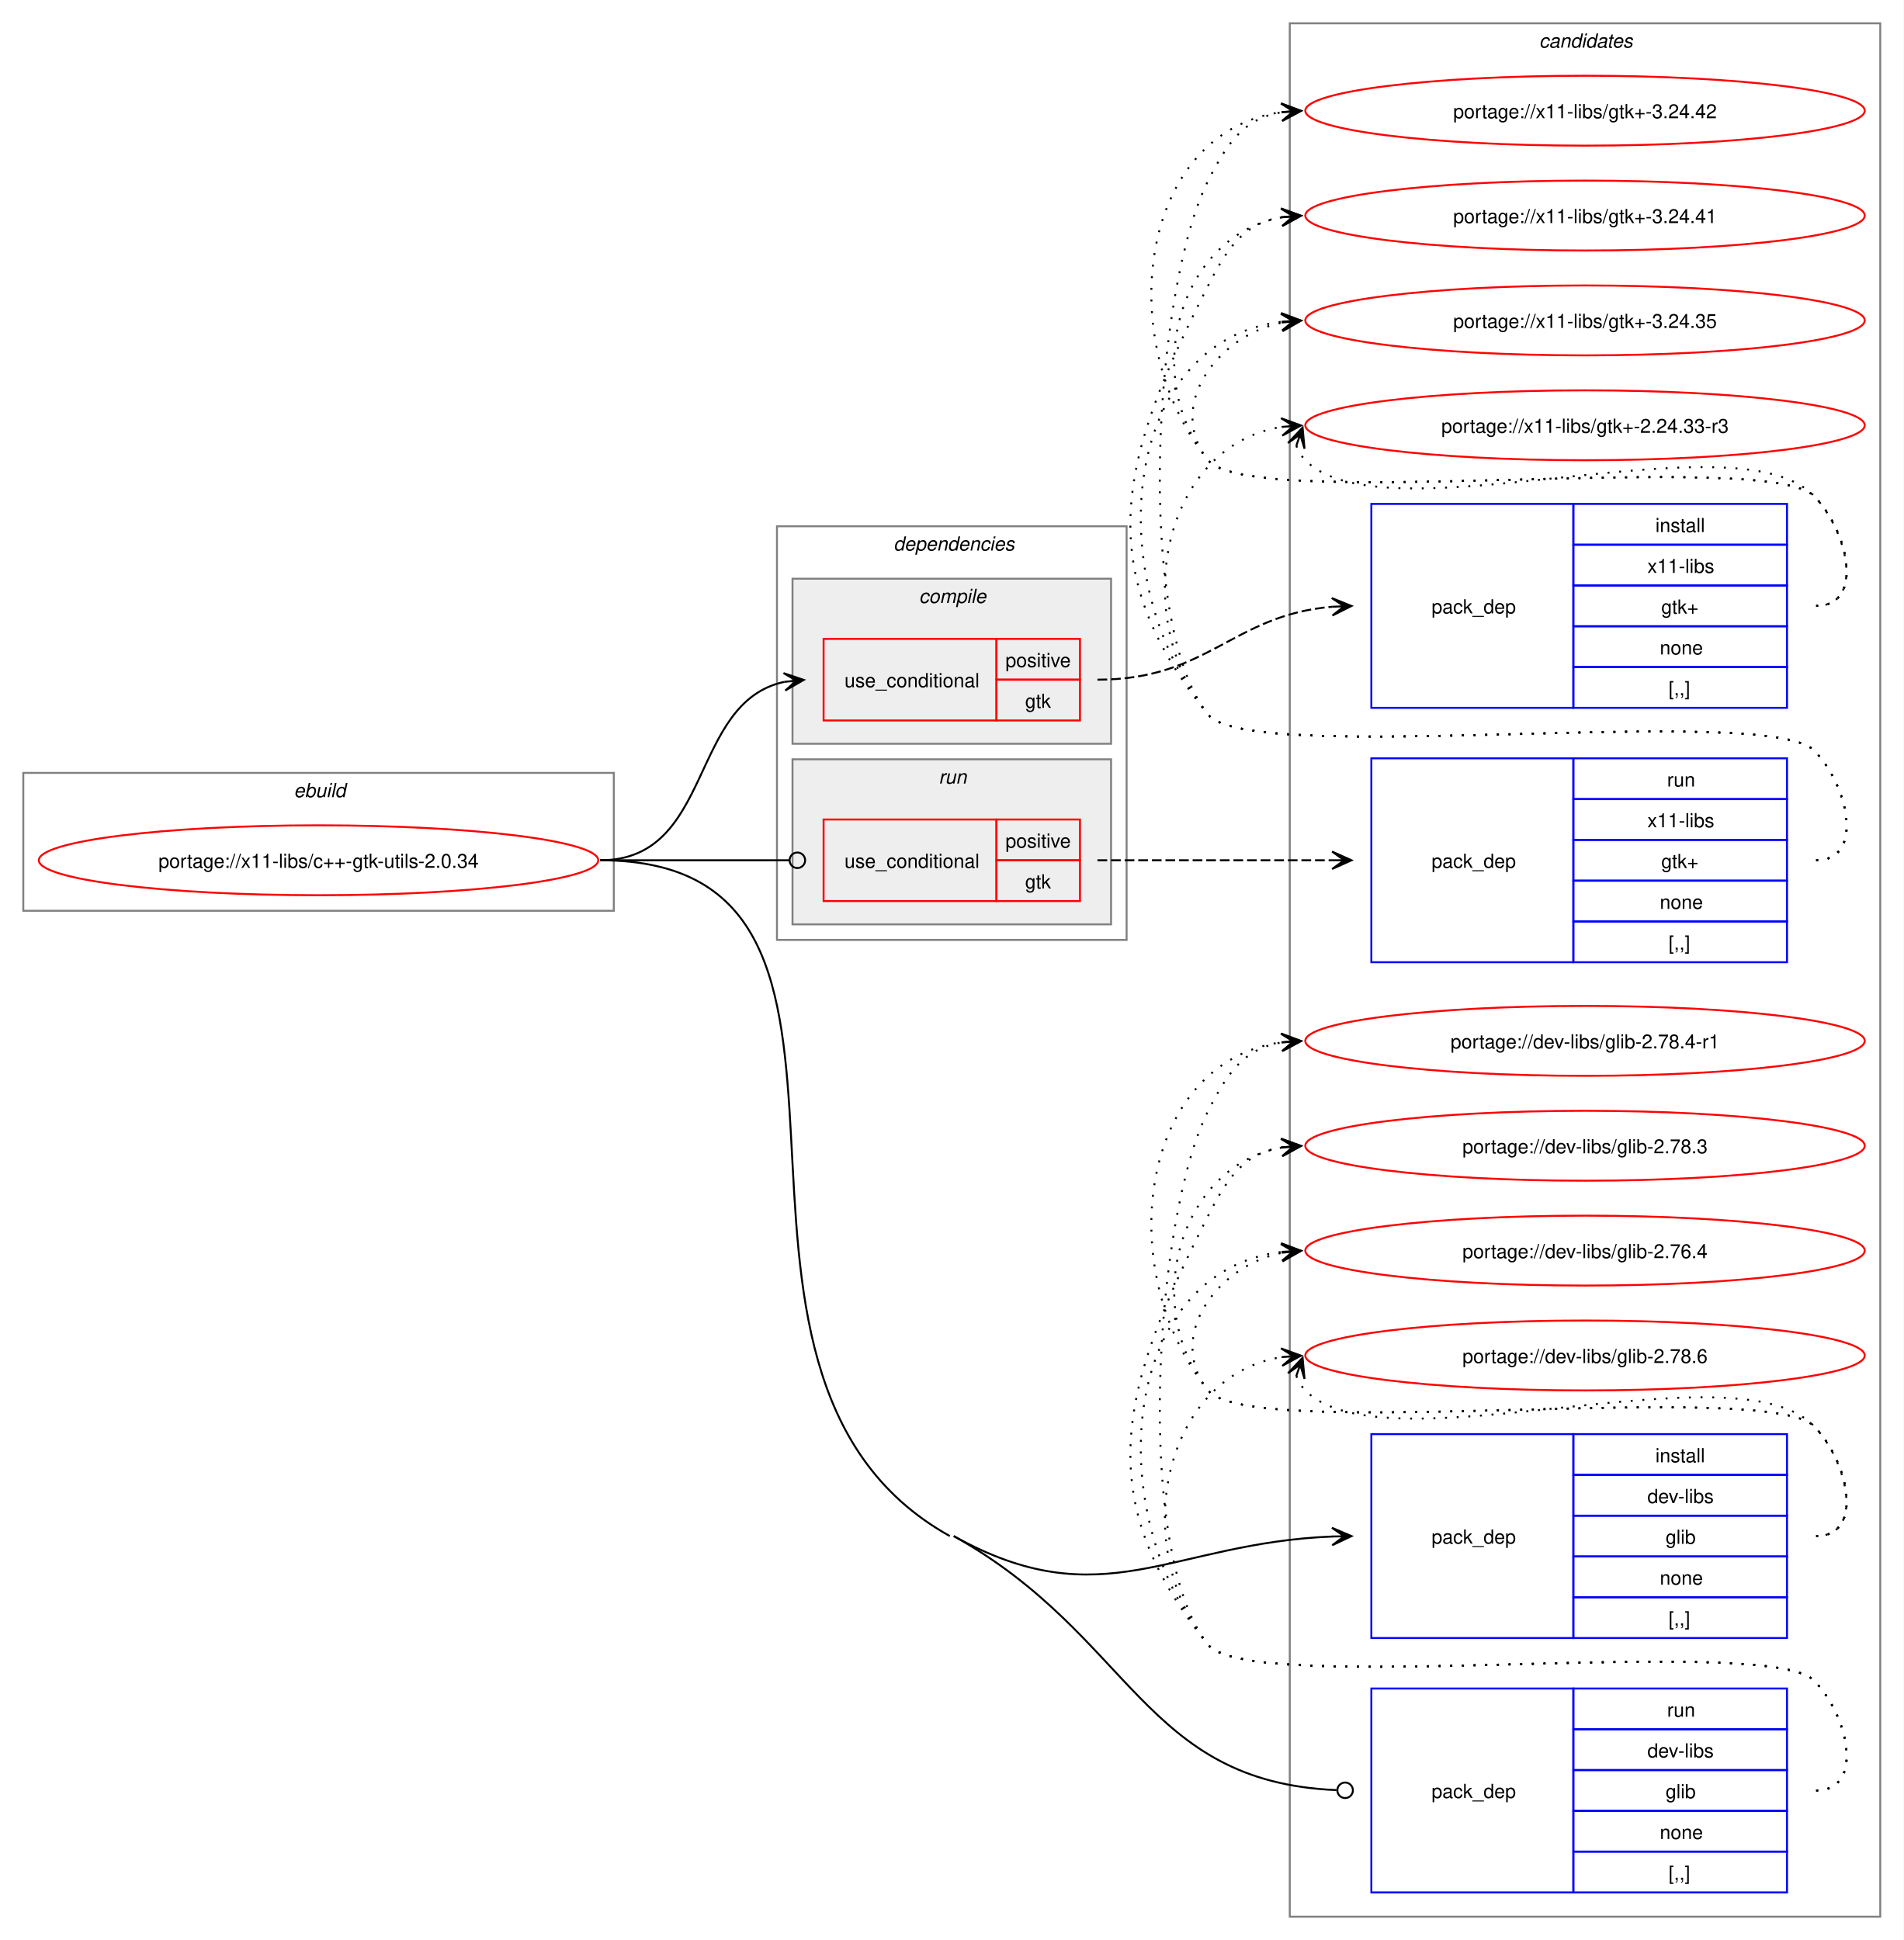
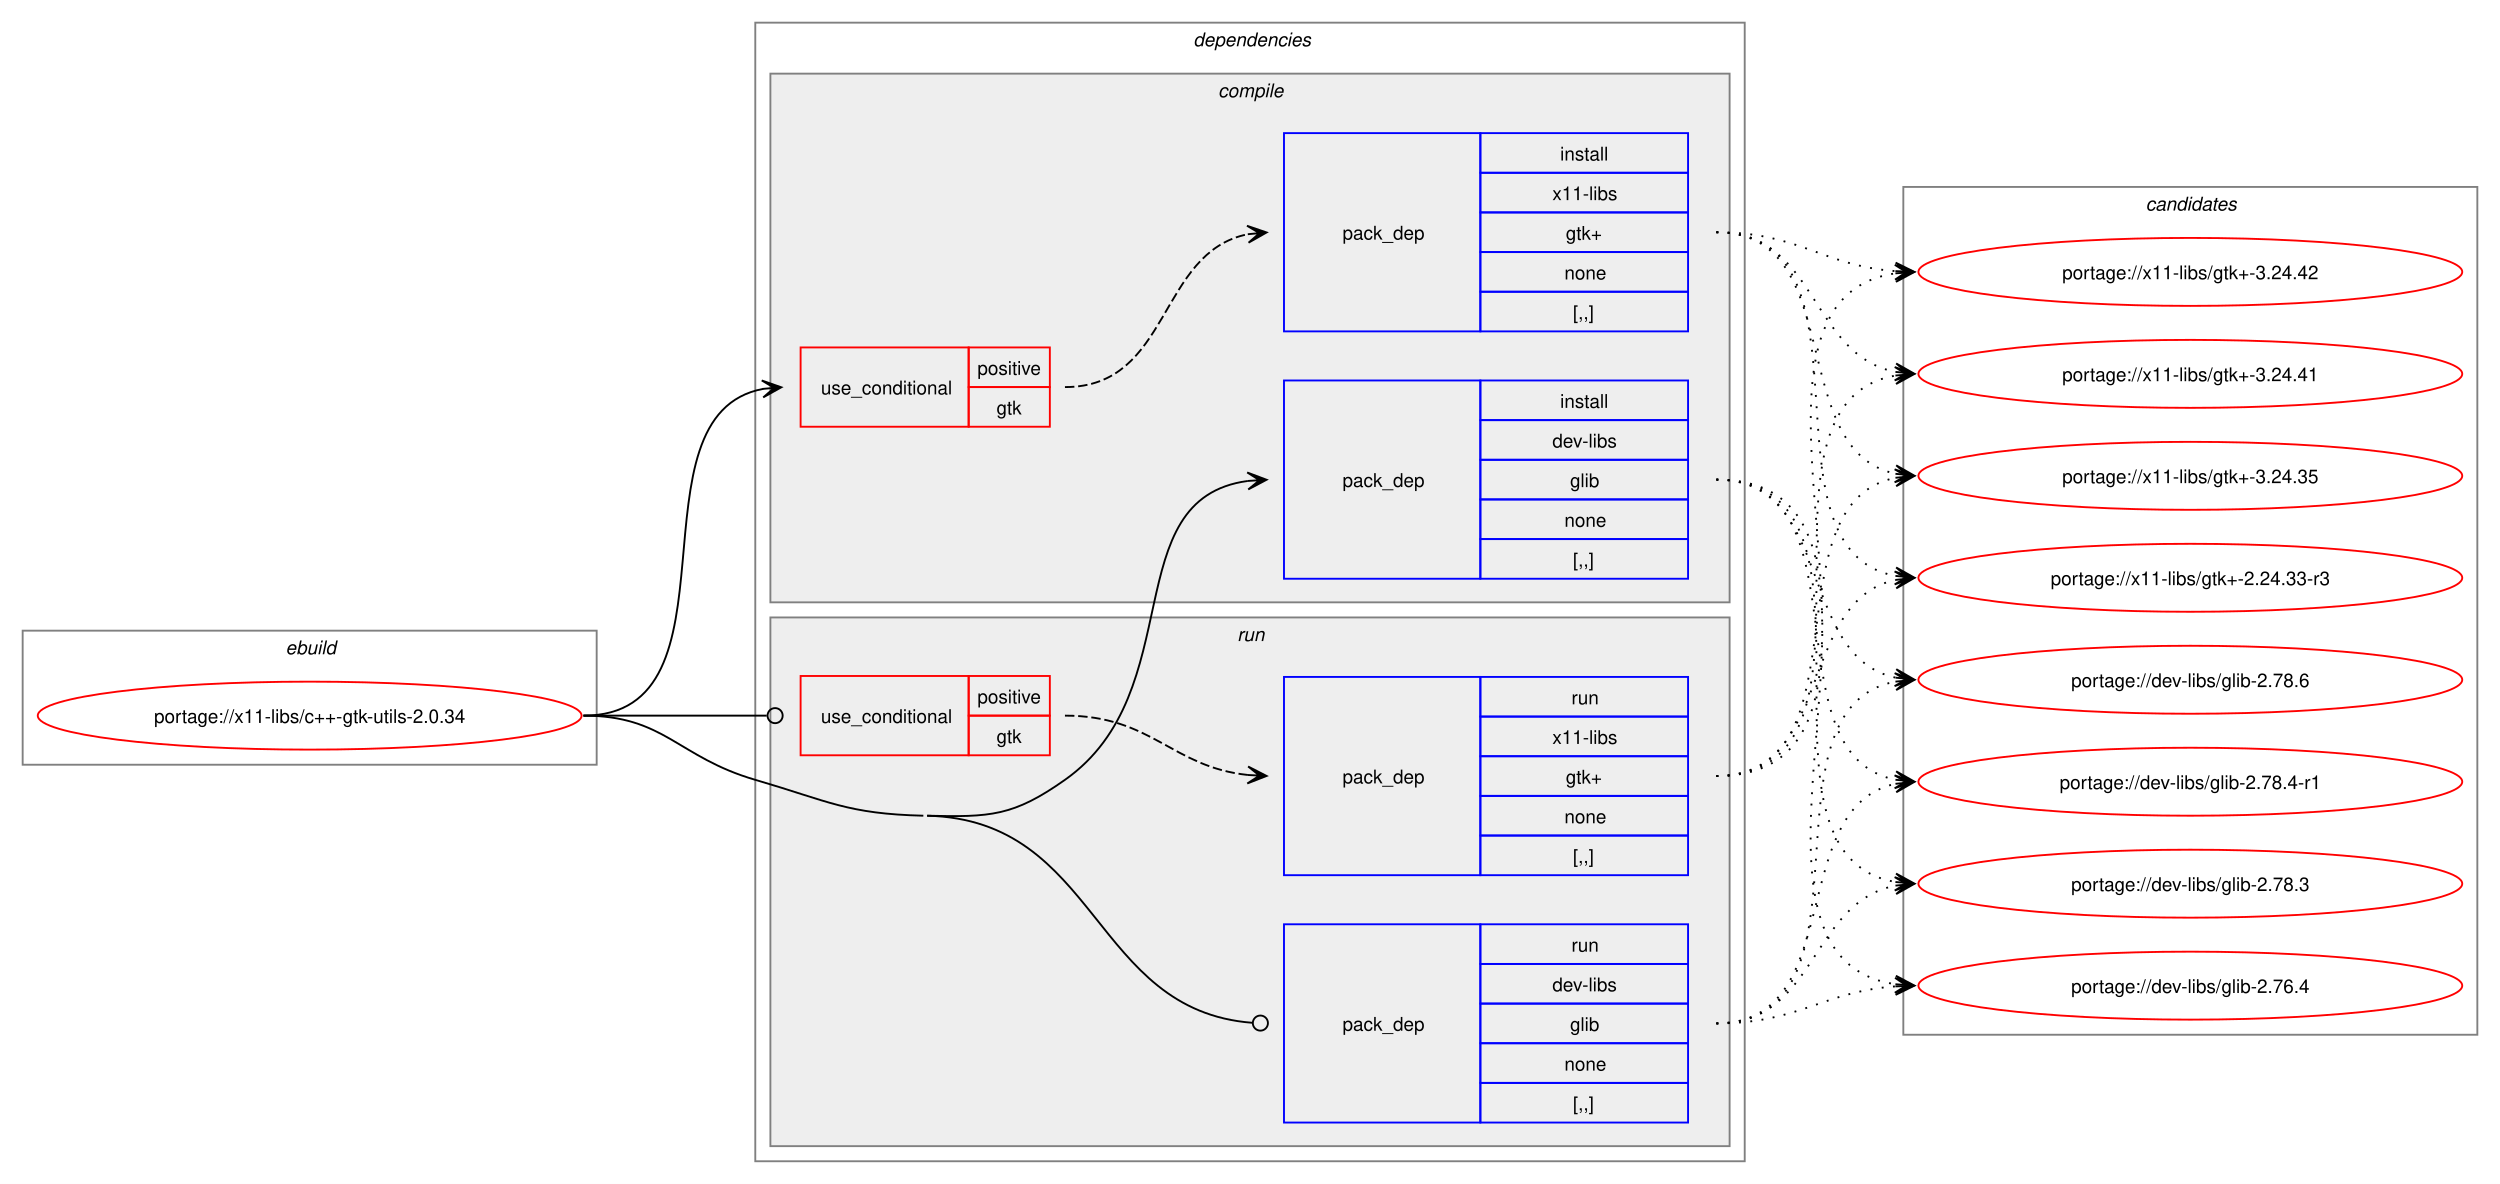
- <svg xmlns="http://www.w3.org/2000/svg" xmlns:xlink="http://www.w3.org/1999/xlink" width="980pt" height="999pt" viewBox="0.00 0.00 980.00 999.00">
-   <g id="graph0" class="graph" transform="scale(1 1) rotate(0) translate(4 995)">
-     <polygon fill="white" stroke="none" points="-4,4 -4,-995 976,-995 976,4 -4,4" />
+ <svg xmlns="http://www.w3.org/2000/svg" xmlns:xlink="http://www.w3.org/1999/xlink" width="1324pt" height="627pt" viewBox="0.00 0.00 1324.00 627.00">
+   <g id="graph0" class="graph" transform="scale(1 1) rotate(0) translate(4 623)">
+     <polygon fill="white" stroke="none" points="-4,4 -4,-623 1320,-623 1320,4 -4,4" />
+     <g id="clust1" class="cluster">
+       <polygon fill="none" stroke="gray" points="8,-218 8,-289 312,-289 312,-218 8,-218" />
+       <text text-anchor="start" x="147.25" y="-276.5" font-family="Helvetica,sans-Serif" font-style="italic" font-size="10.00">ebuild</text>
+     </g>
+     <g id="clust2" class="cluster">
+       <polygon fill="none" stroke="gray" points="396,-8 396,-611 920,-611 920,-8 396,-8" />
+       <text text-anchor="start" x="628" y="-598.5" font-family="Helvetica,sans-Serif" font-style="italic" font-size="10.00">dependencies</text>
+     </g>
+     <g id="clust3" class="cluster">
+       <polygon fill="#eeeeee" stroke="gray" points="404,-304 404,-584 912,-584 912,-304 404,-304" />
+       <text text-anchor="start" x="641.12" y="-571.5" font-family="Helvetica,sans-Serif" font-style="italic" font-size="10.00">compile</text>
+     </g>
+     <g id="clust8" class="cluster">
+       <polygon fill="#eeeeee" stroke="gray" points="404,-16 404,-296 912,-296 912,-16 404,-16" />
+       <text text-anchor="start" x="651.25" y="-283.5" font-family="Helvetica,sans-Serif" font-style="italic" font-size="10.00">run</text>
+     </g>
    <g id="clust12" class="cluster">
-       <polygon fill="none" stroke="gray" points="660,-8 660,-983 964,-983 964,-8 660,-8" />
-       <text text-anchor="start" x="788.38" y="-970.5" font-family="Helvetica,sans-Serif" font-style="italic" font-size="10.00">candidates</text>
-     </g>
-     <g id="clust1" class="cluster">
-       <polygon fill="none" stroke="gray" points="8,-526 8,-597 312,-597 312,-526 8,-526" />
-       <text text-anchor="start" x="147.25" y="-584.5" font-family="Helvetica,sans-Serif" font-style="italic" font-size="10.00">ebuild</text>
-     </g>
-     <g id="clust2" class="cluster">
-       <polygon fill="none" stroke="gray" points="396,-511 396,-724 576,-724 576,-511 396,-511" />
-       <text text-anchor="start" x="456" y="-711.5" font-family="Helvetica,sans-Serif" font-style="italic" font-size="10.00">dependencies</text>
-     </g>
-     <g id="clust8" class="cluster">
-       <polygon fill="#eeeeee" stroke="gray" points="404,-519 404,-604 568,-604 568,-519 404,-519" />
-       <text text-anchor="start" x="479.25" y="-591.5" font-family="Helvetica,sans-Serif" font-style="italic" font-size="10.00">run</text>
-     </g>
-     <g id="clust3" class="cluster">
-       <polygon fill="#eeeeee" stroke="gray" points="404,-612 404,-697 568,-697 568,-612 404,-612" />
-       <text text-anchor="start" x="469.12" y="-684.5" font-family="Helvetica,sans-Serif" font-style="italic" font-size="10.00">compile</text>
+       <polygon fill="none" stroke="gray" points="1004,-75 1004,-524 1308,-524 1308,-75 1004,-75" />
+       <text text-anchor="start" x="1132.38" y="-511.5" font-family="Helvetica,sans-Serif" font-style="italic" font-size="10.00">candidates</text>
    </g>
    <g id="node1" class="node">
      <g id="a_node1">
        <a xlink:href="../x11-libs/c++-gtk-utils-2.0.34.svg" xlink:title="portage://x11-libs/c++-gtk-utils-2.0.34">
-           <ellipse fill="none" stroke="red" cx="160" cy="-552" rx="144" ry="18" />
-           <text text-anchor="middle" x="160" y="-548.12" font-family="Helvetica,sans-Serif" font-size="10.00">portage://x11-libs/c++-gtk-utils-2.0.34</text>
+           <ellipse fill="none" stroke="red" cx="160" cy="-244" rx="144" ry="18" />
+           <text text-anchor="middle" x="160" y="-240.12" font-family="Helvetica,sans-Serif" font-size="10.00">portage://x11-libs/c++-gtk-utils-2.0.34</text>
        </a>
      </g>
    </g>
    <g id="node2" class="node">
-       <polygon fill="none" stroke="red" points="420,-624 420,-666 509,-666 509,-624 420,-624" />
-       <text text-anchor="start" x="430.75" y="-641.12" font-family="Helvetica,sans-Serif" font-size="10.00">use_conditional</text>
-       <polygon fill="none" stroke="red" points="509,-645 509,-666 552,-666 552,-645 509,-645" />
-       <text text-anchor="start" x="513.62" y="-651.5" font-family="Helvetica,sans-Serif" font-size="10.00">positive</text>
-       <polygon fill="none" stroke="red" points="509,-624 509,-645 552,-645 552,-624 509,-624" />
-       <text text-anchor="start" x="523.75" y="-630.5" font-family="Helvetica,sans-Serif" font-size="10.00">gtk</text>
+       <polygon fill="none" stroke="red" points="420,-397 420,-439 509,-439 509,-397 420,-397" />
+       <text text-anchor="start" x="430.75" y="-414.12" font-family="Helvetica,sans-Serif" font-size="10.00">use_conditional</text>
+       <polygon fill="none" stroke="red" points="509,-418 509,-439 552,-439 552,-418 509,-418" />
+       <text text-anchor="start" x="513.62" y="-424.5" font-family="Helvetica,sans-Serif" font-size="10.00">positive</text>
+       <polygon fill="none" stroke="red" points="509,-397 509,-418 552,-418 552,-397 509,-397" />
+       <text text-anchor="start" x="523.75" y="-403.5" font-family="Helvetica,sans-Serif" font-size="10.00">gtk</text>
    </g>
    <g id="edge2" class="edge">
-       <path fill="none" stroke="black" d="M305,-552C363.63,-552 350.48,-633.4 399.86,-643.89" />
-       <polygon fill="black" stroke="black" points="409.79,-644.88 399.39,-648.37 406.02,-644.5 399.84,-643.89 399.84,-643.89 399.84,-643.89 406.02,-644.5 400.28,-639.41 409.79,-644.88" />
+       <path fill="none" stroke="black" d="M305,-244C391.66,-244 326.6,-403.37 400.22,-417.06" />
+       <polygon fill="black" stroke="black" points="409.79,-417.89 399.43,-421.51 406.02,-417.57 399.82,-417.03 399.82,-417.03 399.82,-417.03 406.02,-417.57 400.21,-412.55 409.79,-417.89" />
    </g>
    <g id="node4" class="node">
-       <polygon fill="none" stroke="blue" points="702,-151.5 702,-256.5 806,-256.5 806,-151.5 702,-151.5" />
-       <text text-anchor="start" x="733" y="-200.12" font-family="Helvetica,sans-Serif" font-size="10.00">pack_dep</text>
-       <polygon fill="none" stroke="blue" points="806,-235.5 806,-256.5 916,-256.5 916,-235.5 806,-235.5" />
-       <text text-anchor="start" x="848.25" y="-242" font-family="Helvetica,sans-Serif" font-size="10.00">install</text>
-       <polygon fill="none" stroke="blue" points="806,-214.5 806,-235.5 916,-235.5 916,-214.5 806,-214.5" />
-       <text text-anchor="start" x="844.12" y="-221" font-family="Helvetica,sans-Serif" font-size="10.00">dev-libs</text>
-       <polygon fill="none" stroke="blue" points="806,-193.5 806,-214.5 916,-214.5 916,-193.5 806,-193.5" />
-       <text text-anchor="start" x="853.5" y="-200" font-family="Helvetica,sans-Serif" font-size="10.00">glib</text>
-       <polygon fill="none" stroke="blue" points="806,-172.5 806,-193.5 916,-193.5 916,-172.5 806,-172.5" />
-       <text text-anchor="start" x="850.5" y="-179" font-family="Helvetica,sans-Serif" font-size="10.00">none</text>
-       <polygon fill="none" stroke="blue" points="806,-151.5 806,-172.5 916,-172.5 916,-151.5 806,-151.5" />
-       <text text-anchor="start" x="855" y="-158" font-family="Helvetica,sans-Serif" font-size="10.00">[,,]</text>
+       <polygon fill="none" stroke="blue" points="676,-316.5 676,-421.5 780,-421.5 780,-316.5 676,-316.5" />
+       <text text-anchor="start" x="707" y="-365.12" font-family="Helvetica,sans-Serif" font-size="10.00">pack_dep</text>
+       <polygon fill="none" stroke="blue" points="780,-400.5 780,-421.5 890,-421.5 890,-400.5 780,-400.5" />
+       <text text-anchor="start" x="822.25" y="-407" font-family="Helvetica,sans-Serif" font-size="10.00">install</text>
+       <polygon fill="none" stroke="blue" points="780,-379.5 780,-400.5 890,-400.5 890,-379.5 780,-379.5" />
+       <text text-anchor="start" x="818.12" y="-386" font-family="Helvetica,sans-Serif" font-size="10.00">dev-libs</text>
+       <polygon fill="none" stroke="blue" points="780,-358.5 780,-379.5 890,-379.5 890,-358.5 780,-358.5" />
+       <text text-anchor="start" x="827.5" y="-365" font-family="Helvetica,sans-Serif" font-size="10.00">glib</text>
+       <polygon fill="none" stroke="blue" points="780,-337.5 780,-358.5 890,-358.5 890,-337.5 780,-337.5" />
+       <text text-anchor="start" x="824.5" y="-344" font-family="Helvetica,sans-Serif" font-size="10.00">none</text>
+       <polygon fill="none" stroke="blue" points="780,-316.5 780,-337.5 890,-337.5 890,-316.5 780,-316.5" />
+       <text text-anchor="start" x="829" y="-323" font-family="Helvetica,sans-Serif" font-size="10.00">[,,]</text>
    </g>
    <g id="edge3" class="edge">
-       <path fill="none" stroke="black" d="M487,-204C563.71,-161.28 598.54,-200.5 682.02,-203.78" />
-       <polygon fill="black" stroke="black" points="691.78,-203.98 681.7,-208.28 688,-203.9 681.78,-203.78 681.78,-203.78 681.78,-203.78 688,-203.9 681.87,-199.28 691.78,-203.98" />
+       <path fill="none" stroke="black" d="M487,-191C520.52,-190.19 532.61,-190.67 560,-210 626.53,-256.94 586.74,-358.84 656.84,-368.29" />
+       <polygon fill="black" stroke="black" points="666.78,-368.92 656.52,-372.78 663.01,-368.68 656.8,-368.29 656.8,-368.29 656.8,-368.29 663.01,-368.68 657.09,-363.8 666.78,-368.92" />
    </g>
    <g id="node5" class="node">
-       <polygon fill="none" stroke="red" points="420,-531 420,-573 509,-573 509,-531 420,-531" />
-       <text text-anchor="start" x="430.75" y="-548.12" font-family="Helvetica,sans-Serif" font-size="10.00">use_conditional</text>
-       <polygon fill="none" stroke="red" points="509,-552 509,-573 552,-573 552,-552 509,-552" />
-       <text text-anchor="start" x="513.62" y="-558.5" font-family="Helvetica,sans-Serif" font-size="10.00">positive</text>
-       <polygon fill="none" stroke="red" points="509,-531 509,-552 552,-552 552,-531 509,-531" />
-       <text text-anchor="start" x="523.75" y="-537.5" font-family="Helvetica,sans-Serif" font-size="10.00">gtk</text>
+       <polygon fill="none" stroke="red" points="420,-223 420,-265 509,-265 509,-223 420,-223" />
+       <text text-anchor="start" x="430.75" y="-240.12" font-family="Helvetica,sans-Serif" font-size="10.00">use_conditional</text>
+       <polygon fill="none" stroke="red" points="509,-244 509,-265 552,-265 552,-244 509,-244" />
+       <text text-anchor="start" x="513.62" y="-250.5" font-family="Helvetica,sans-Serif" font-size="10.00">positive</text>
+       <polygon fill="none" stroke="red" points="509,-223 509,-244 552,-244 552,-223 509,-223" />
+       <text text-anchor="start" x="523.75" y="-229.5" font-family="Helvetica,sans-Serif" font-size="10.00">gtk</text>
    </g>
    <g id="edge5" class="edge">
-       <path fill="none" stroke="black" d="M305,-552C348.98,-552 362.17,-552 402.06,-552" />
-       <ellipse fill="none" stroke="black" cx="406.5" cy="-552" rx="4" ry="4" />
+       <path fill="none" stroke="black" d="M305,-244C348.98,-244 362.17,-244 402.06,-244" />
+       <ellipse fill="none" stroke="black" cx="406.5" cy="-244" rx="4" ry="4" />
    </g>
    <g id="node7" class="node">
-       <polygon fill="none" stroke="blue" points="702,-20.5 702,-125.5 806,-125.5 806,-20.5 702,-20.5" />
-       <text text-anchor="start" x="733" y="-69.12" font-family="Helvetica,sans-Serif" font-size="10.00">pack_dep</text>
-       <polygon fill="none" stroke="blue" points="806,-104.5 806,-125.5 916,-125.5 916,-104.5 806,-104.5" />
-       <text text-anchor="start" x="854.25" y="-111" font-family="Helvetica,sans-Serif" font-size="10.00">run</text>
-       <polygon fill="none" stroke="blue" points="806,-83.5 806,-104.5 916,-104.5 916,-83.5 806,-83.5" />
-       <text text-anchor="start" x="844.12" y="-90" font-family="Helvetica,sans-Serif" font-size="10.00">dev-libs</text>
-       <polygon fill="none" stroke="blue" points="806,-62.5 806,-83.5 916,-83.5 916,-62.5 806,-62.5" />
-       <text text-anchor="start" x="853.5" y="-69" font-family="Helvetica,sans-Serif" font-size="10.00">glib</text>
-       <polygon fill="none" stroke="blue" points="806,-41.5 806,-62.5 916,-62.5 916,-41.5 806,-41.5" />
-       <text text-anchor="start" x="850.5" y="-48" font-family="Helvetica,sans-Serif" font-size="10.00">none</text>
-       <polygon fill="none" stroke="blue" points="806,-20.5 806,-41.5 916,-41.5 916,-20.5 806,-20.5" />
-       <text text-anchor="start" x="855" y="-27" font-family="Helvetica,sans-Serif" font-size="10.00">[,,]</text>
+       <polygon fill="none" stroke="blue" points="676,-28.5 676,-133.5 780,-133.5 780,-28.5 676,-28.5" />
+       <text text-anchor="start" x="707" y="-77.12" font-family="Helvetica,sans-Serif" font-size="10.00">pack_dep</text>
+       <polygon fill="none" stroke="blue" points="780,-112.5 780,-133.5 890,-133.5 890,-112.5 780,-112.5" />
+       <text text-anchor="start" x="828.25" y="-119" font-family="Helvetica,sans-Serif" font-size="10.00">run</text>
+       <polygon fill="none" stroke="blue" points="780,-91.5 780,-112.5 890,-112.5 890,-91.5 780,-91.5" />
+       <text text-anchor="start" x="818.12" y="-98" font-family="Helvetica,sans-Serif" font-size="10.00">dev-libs</text>
+       <polygon fill="none" stroke="blue" points="780,-70.5 780,-91.5 890,-91.5 890,-70.5 780,-70.5" />
+       <text text-anchor="start" x="827.5" y="-77" font-family="Helvetica,sans-Serif" font-size="10.00">glib</text>
+       <polygon fill="none" stroke="blue" points="780,-49.5 780,-70.5 890,-70.5 890,-49.5 780,-49.5" />
+       <text text-anchor="start" x="824.5" y="-56" font-family="Helvetica,sans-Serif" font-size="10.00">none</text>
+       <polygon fill="none" stroke="blue" points="780,-28.5 780,-49.5 890,-49.5 890,-28.5 780,-28.5" />
+       <text text-anchor="start" x="829" y="-35" font-family="Helvetica,sans-Serif" font-size="10.00">[,,]</text>
    </g>
    <g id="edge6" class="edge">
-       <path fill="none" stroke="black" d="M487,-204C579.11,-152.7 584.27,-77.41 684.03,-73.19" />
-       <ellipse fill="none" stroke="black" cx="688.5" cy="-73.09" rx="4" ry="4" />
-       <path fill="none" stroke="black" d="M305,-552C479.13,-552 332.87,-288.73 485,-204" />
+       <path fill="none" stroke="black" d="M487,-191C578.07,-188.8 574.23,-87.83 659.21,-81.33" />
+       <ellipse fill="none" stroke="black" cx="663.5" cy="-81.17" rx="4" ry="4" />
+       <path fill="none" stroke="black" d="M305,-244C348.18,-244 354.55,-222.1 396,-210 434.83,-198.67 444.56,-191.98 485,-191" />
    </g>
    <g id="node3" class="node">
-       <polygon fill="none" stroke="blue" points="702,-630.5 702,-735.5 806,-735.5 806,-630.5 702,-630.5" />
-       <text text-anchor="start" x="733" y="-679.12" font-family="Helvetica,sans-Serif" font-size="10.00">pack_dep</text>
-       <polygon fill="none" stroke="blue" points="806,-714.5 806,-735.5 916,-735.5 916,-714.5 806,-714.5" />
-       <text text-anchor="start" x="848.25" y="-721" font-family="Helvetica,sans-Serif" font-size="10.00">install</text>
-       <polygon fill="none" stroke="blue" points="806,-693.5 806,-714.5 916,-714.5 916,-693.5 806,-693.5" />
-       <text text-anchor="start" x="844.12" y="-700" font-family="Helvetica,sans-Serif" font-size="10.00">x11-libs</text>
-       <polygon fill="none" stroke="blue" points="806,-672.5 806,-693.5 916,-693.5 916,-672.5 806,-672.5" />
-       <text text-anchor="start" x="851.25" y="-679" font-family="Helvetica,sans-Serif" font-size="10.00">gtk+</text>
-       <polygon fill="none" stroke="blue" points="806,-651.5 806,-672.5 916,-672.5 916,-651.5 806,-651.5" />
-       <text text-anchor="start" x="850.5" y="-658" font-family="Helvetica,sans-Serif" font-size="10.00">none</text>
-       <polygon fill="none" stroke="blue" points="806,-630.5 806,-651.5 916,-651.5 916,-630.5 806,-630.5" />
-       <text text-anchor="start" x="855" y="-637" font-family="Helvetica,sans-Serif" font-size="10.00">[,,]</text>
+       <polygon fill="none" stroke="blue" points="676,-447.5 676,-552.5 780,-552.5 780,-447.5 676,-447.5" />
+       <text text-anchor="start" x="707" y="-496.12" font-family="Helvetica,sans-Serif" font-size="10.00">pack_dep</text>
+       <polygon fill="none" stroke="blue" points="780,-531.5 780,-552.5 890,-552.5 890,-531.5 780,-531.5" />
+       <text text-anchor="start" x="822.25" y="-538" font-family="Helvetica,sans-Serif" font-size="10.00">install</text>
+       <polygon fill="none" stroke="blue" points="780,-510.5 780,-531.5 890,-531.5 890,-510.5 780,-510.5" />
+       <text text-anchor="start" x="818.12" y="-517" font-family="Helvetica,sans-Serif" font-size="10.00">x11-libs</text>
+       <polygon fill="none" stroke="blue" points="780,-489.5 780,-510.5 890,-510.5 890,-489.5 780,-489.5" />
+       <text text-anchor="start" x="825.25" y="-496" font-family="Helvetica,sans-Serif" font-size="10.00">gtk+</text>
+       <polygon fill="none" stroke="blue" points="780,-468.5 780,-489.5 890,-489.5 890,-468.5 780,-468.5" />
+       <text text-anchor="start" x="824.5" y="-475" font-family="Helvetica,sans-Serif" font-size="10.00">none</text>
+       <polygon fill="none" stroke="blue" points="780,-447.5 780,-468.5 890,-468.5 890,-447.5 780,-447.5" />
+       <text text-anchor="start" x="829" y="-454" font-family="Helvetica,sans-Serif" font-size="10.00">[,,]</text>
    </g>
    <g id="edge1" class="edge">
-       <path fill="none" stroke="black" stroke-dasharray="5,2" d="M561,-645C618.11,-645 630.46,-678.26 681.81,-682.55" />
-       <polygon fill="black" stroke="black" points="691.78,-682.95 681.61,-687.04 688,-682.8 681.79,-682.55 681.79,-682.55 681.79,-682.55 688,-682.8 681.97,-678.05 691.78,-682.95" />
+       <path fill="none" stroke="black" stroke-dasharray="5,2" d="M560,-418C616.27,-418 609.08,-489.47 656.91,-498.96" />
+       <polygon fill="black" stroke="black" points="666.79,-499.89 656.41,-503.44 663.02,-499.53 656.83,-498.96 656.83,-498.96 656.83,-498.96 663.02,-499.53 657.25,-494.47 666.79,-499.89" />
    </g>
    <g id="node8" class="node">
      <g id="a_node8">
        <a xlink:href="../x11-libs/gtk+-3.24.42.svg" xlink:title="portage://x11-libs/gtk+-3.24.42">
-           <ellipse fill="none" stroke="red" cx="812" cy="-938" rx="144" ry="18" />
-           <text text-anchor="middle" x="812" y="-934.12" font-family="Helvetica,sans-Serif" font-size="10.00">portage://x11-libs/gtk+-3.24.42</text>
+           <ellipse fill="none" stroke="red" cx="1156" cy="-479" rx="144" ry="18" />
+           <text text-anchor="middle" x="1156" y="-475.12" font-family="Helvetica,sans-Serif" font-size="10.00">portage://x11-libs/gtk+-3.24.42</text>
        </a>
      </g>
    </g>
    <g id="edge7" class="edge">
-       <path fill="none" stroke="black" stroke-dasharray="1,5" d="M931,-683C956.12,-683 947.6,-721.59 930,-739.5 905.66,-764.27 639.83,-730.99 618,-758 568.22,-819.58 582.59,-927.72 656.22,-937.32" />
-       <polygon fill="black" stroke="black" points="665.78,-937.92 655.52,-941.78 662.01,-937.68 655.8,-937.29 655.8,-937.29 655.8,-937.29 662.01,-937.68 656.09,-932.8 665.78,-937.92" />
+       <path fill="none" stroke="black" stroke-dasharray="1,5" d="M905,-500C949.09,-500 961.09,-482.3 999.91,-479.4" />
+       <polygon fill="black" stroke="black" points="1009.78,-479.04 999.95,-483.9 1006,-479.18 999.79,-479.41 999.79,-479.41 999.79,-479.41 1006,-479.18 999.63,-474.91 1009.78,-479.04" />
    </g>
    <g id="node9" class="node">
      <g id="a_node9">
        <a xlink:href="../x11-libs/gtk+-3.24.41.svg" xlink:title="portage://x11-libs/gtk+-3.24.41">
-           <ellipse fill="none" stroke="red" cx="812" cy="-884" rx="144" ry="18" />
-           <text text-anchor="middle" x="812" y="-880.12" font-family="Helvetica,sans-Serif" font-size="10.00">portage://x11-libs/gtk+-3.24.41</text>
+           <ellipse fill="none" stroke="red" cx="1156" cy="-425" rx="144" ry="18" />
+           <text text-anchor="middle" x="1156" y="-421.12" font-family="Helvetica,sans-Serif" font-size="10.00">portage://x11-libs/gtk+-3.24.41</text>
        </a>
      </g>
    </g>
    <g id="edge8" class="edge">
-       <path fill="none" stroke="black" stroke-dasharray="1,5" d="M931,-683C956.12,-683 947.6,-721.59 930,-739.5 905.66,-764.27 639.83,-730.99 618,-758 582.59,-801.81 603.83,-874.22 656.13,-883.1" />
-       <polygon fill="black" stroke="black" points="665.79,-883.9 655.45,-887.56 662.02,-883.59 655.82,-883.07 655.82,-883.07 655.82,-883.07 662.02,-883.59 656.19,-878.59 665.79,-883.9" />
+       <path fill="none" stroke="black" stroke-dasharray="1,5" d="M905,-500C958.77,-500 954.26,-434.9 1000.06,-426" />
+       <polygon fill="black" stroke="black" points="1009.79,-425.11 1000.24,-430.51 1006.02,-425.46 999.83,-426.03 999.83,-426.03 999.83,-426.03 1006.02,-425.46 999.42,-421.54 1009.79,-425.11" />
    </g>
    <g id="node10" class="node">
      <g id="a_node10">
        <a xlink:href="../x11-libs/gtk+-3.24.35.svg" xlink:title="portage://x11-libs/gtk+-3.24.35">
-           <ellipse fill="none" stroke="red" cx="812" cy="-830" rx="144" ry="18" />
-           <text text-anchor="middle" x="812" y="-826.12" font-family="Helvetica,sans-Serif" font-size="10.00">portage://x11-libs/gtk+-3.24.35</text>
+           <ellipse fill="none" stroke="red" cx="1156" cy="-371" rx="144" ry="18" />
+           <text text-anchor="middle" x="1156" y="-367.12" font-family="Helvetica,sans-Serif" font-size="10.00">portage://x11-libs/gtk+-3.24.35</text>
        </a>
      </g>
    </g>
    <g id="edge9" class="edge">
-       <path fill="none" stroke="black" stroke-dasharray="1,5" d="M931,-683C956.12,-683 947.6,-721.59 930,-739.5 905.66,-764.27 639.83,-730.99 618,-758 595.95,-785.28 622.32,-822.25 656.27,-828.94" />
-       <polygon fill="black" stroke="black" points="665.79,-829.88 655.39,-833.38 662.02,-829.51 655.84,-828.9 655.84,-828.9 655.84,-828.9 662.02,-829.51 656.28,-824.42 665.79,-829.88" />
+       <path fill="none" stroke="black" stroke-dasharray="1,5" d="M905,-500C975.29,-500 940.94,-384.25 1000.2,-372.04" />
+       <polygon fill="black" stroke="black" points="1009.79,-371.12 1000.26,-376.55 1006.02,-371.48 999.83,-372.07 999.83,-372.07 999.83,-372.07 1006.02,-371.48 999.4,-367.59 1009.79,-371.12" />
    </g>
    <g id="node11" class="node">
      <g id="a_node11">
        <a xlink:href="../x11-libs/gtk+-2.24.33-r3.svg" xlink:title="portage://x11-libs/gtk+-2.24.33-r3">
-           <ellipse fill="none" stroke="red" cx="812" cy="-776" rx="144" ry="18" />
-           <text text-anchor="middle" x="812" y="-772.12" font-family="Helvetica,sans-Serif" font-size="10.00">portage://x11-libs/gtk+-2.24.33-r3</text>
+           <ellipse fill="none" stroke="red" cx="1156" cy="-317" rx="144" ry="18" />
+           <text text-anchor="middle" x="1156" y="-313.12" font-family="Helvetica,sans-Serif" font-size="10.00">portage://x11-libs/gtk+-2.24.33-r3</text>
        </a>
      </g>
    </g>
    <g id="edge10" class="edge">
-       <path fill="none" stroke="black" stroke-dasharray="1,5" d="M663.37,-765.45C664.4,-762.7 666.07,-759.96 668,-758 708.96,-716.42 889.83,-781.85 930,-739.5 947.28,-721.28 956.12,-683 931,-683" />
-       <polygon fill="black" stroke="black" points="666.6,-774.85 659.09,-766.86 665.37,-771.27 663.34,-765.39 663.34,-765.39 663.34,-765.39 665.37,-771.27 667.6,-763.93 666.6,-774.85" />
+       <path fill="none" stroke="black" stroke-dasharray="1,5" d="M905,-500C994.95,-500 923.73,-332.39 999.83,-317.98" />
+       <polygon fill="black" stroke="black" points="1009.79,-317.11 1000.22,-322.47 1006.02,-317.44 999.82,-317.99 999.82,-317.99 999.82,-317.99 1006.02,-317.44 999.43,-313.5 1009.79,-317.11" />
    </g>
    <g id="node12" class="node">
      <g id="a_node12">
        <a xlink:href="../dev-libs/glib-2.78.6.svg" xlink:title="portage://dev-libs/glib-2.78.6">
-           <ellipse fill="none" stroke="red" cx="812" cy="-297" rx="144" ry="18" />
-           <text text-anchor="middle" x="812" y="-293.12" font-family="Helvetica,sans-Serif" font-size="10.00">portage://dev-libs/glib-2.78.6</text>
+           <ellipse fill="none" stroke="red" cx="1156" cy="-263" rx="144" ry="18" />
+           <text text-anchor="middle" x="1156" y="-259.12" font-family="Helvetica,sans-Serif" font-size="10.00">portage://dev-libs/glib-2.78.6</text>
        </a>
      </g>
    </g>
    <g id="edge11" class="edge">
-       <path fill="none" stroke="black" stroke-dasharray="1,5" d="M663.37,-286.45C664.4,-283.7 666.07,-280.96 668,-279 708.96,-237.42 889.83,-302.85 930,-260.5 947.28,-242.28 956.12,-204 931,-204" />
-       <polygon fill="black" stroke="black" points="666.6,-295.85 659.09,-287.86 665.37,-292.27 663.34,-286.39 663.34,-286.39 663.34,-286.39 665.37,-292.27 667.6,-284.93 666.6,-295.85" />
+       <path fill="none" stroke="black" stroke-dasharray="1,5" d="M905,-369C967.59,-369 947.33,-275.45 999.89,-264.12" />
+       <polygon fill="black" stroke="black" points="1009.79,-263.12 1000.29,-268.6 1006.03,-263.5 999.84,-264.12 999.84,-264.12 999.84,-264.12 1006.03,-263.5 999.39,-259.65 1009.79,-263.12" />
    </g>
    <g id="node13" class="node">
      <g id="a_node13">
        <a xlink:href="../dev-libs/glib-2.78.4-r1.svg" xlink:title="portage://dev-libs/glib-2.78.4-r1">
-           <ellipse fill="none" stroke="red" cx="812" cy="-459" rx="144" ry="18" />
-           <text text-anchor="middle" x="812" y="-455.12" font-family="Helvetica,sans-Serif" font-size="10.00">portage://dev-libs/glib-2.78.4-r1</text>
+           <ellipse fill="none" stroke="red" cx="1156" cy="-209" rx="144" ry="18" />
+           <text text-anchor="middle" x="1156" y="-205.12" font-family="Helvetica,sans-Serif" font-size="10.00">portage://dev-libs/glib-2.78.4-r1</text>
        </a>
      </g>
    </g>
    <g id="edge12" class="edge">
-       <path fill="none" stroke="black" stroke-dasharray="1,5" d="M931,-204C956.12,-204 947.6,-242.59 930,-260.5 905.66,-285.27 639.83,-251.99 618,-279 568.22,-340.58 582.59,-448.72 656.22,-458.32" />
-       <polygon fill="black" stroke="black" points="665.78,-458.92 655.52,-462.78 662.01,-458.68 655.8,-458.29 655.8,-458.29 655.8,-458.29 662.01,-458.68 656.09,-453.8 665.78,-458.92" />
+       <path fill="none" stroke="black" stroke-dasharray="1,5" d="M905,-369C986.3,-369 931.43,-223.65 999.96,-210.02" />
+       <polygon fill="black" stroke="black" points="1009.79,-209.11 1000.24,-214.51 1006.02,-209.46 999.83,-210.03 999.83,-210.03 999.83,-210.03 1006.02,-209.46 999.41,-205.55 1009.79,-209.11" />
    </g>
    <g id="node14" class="node">
      <g id="a_node14">
        <a xlink:href="../dev-libs/glib-2.78.3.svg" xlink:title="portage://dev-libs/glib-2.78.3">
-           <ellipse fill="none" stroke="red" cx="812" cy="-405" rx="144" ry="18" />
-           <text text-anchor="middle" x="812" y="-401.12" font-family="Helvetica,sans-Serif" font-size="10.00">portage://dev-libs/glib-2.78.3</text>
+           <ellipse fill="none" stroke="red" cx="1156" cy="-155" rx="144" ry="18" />
+           <text text-anchor="middle" x="1156" y="-151.12" font-family="Helvetica,sans-Serif" font-size="10.00">portage://dev-libs/glib-2.78.3</text>
        </a>
      </g>
    </g>
    <g id="edge13" class="edge">
-       <path fill="none" stroke="black" stroke-dasharray="1,5" d="M931,-204C956.12,-204 947.6,-242.59 930,-260.5 905.66,-285.27 639.83,-251.99 618,-279 582.59,-322.81 603.83,-395.22 656.13,-404.1" />
-       <polygon fill="black" stroke="black" points="665.79,-404.9 655.45,-408.56 662.02,-404.59 655.82,-404.07 655.82,-404.07 655.82,-404.07 662.02,-404.59 656.19,-399.59 665.79,-404.9" />
+       <path fill="none" stroke="black" stroke-dasharray="1,5" d="M905,-369C1007.2,-369 912.46,-170.59 1000.04,-155.86" />
+       <polygon fill="black" stroke="black" points="1009.79,-155.1 1000.17,-160.37 1006.02,-155.39 999.82,-155.88 999.82,-155.88 999.82,-155.88 1006.02,-155.39 999.46,-151.39 1009.79,-155.1" />
    </g>
    <g id="node15" class="node">
      <g id="a_node15">
        <a xlink:href="../dev-libs/glib-2.76.4.svg" xlink:title="portage://dev-libs/glib-2.76.4">
-           <ellipse fill="none" stroke="red" cx="812" cy="-351" rx="144" ry="18" />
-           <text text-anchor="middle" x="812" y="-347.12" font-family="Helvetica,sans-Serif" font-size="10.00">portage://dev-libs/glib-2.76.4</text>
+           <ellipse fill="none" stroke="red" cx="1156" cy="-101" rx="144" ry="18" />
+           <text text-anchor="middle" x="1156" y="-97.12" font-family="Helvetica,sans-Serif" font-size="10.00">portage://dev-libs/glib-2.76.4</text>
        </a>
      </g>
    </g>
    <g id="edge14" class="edge">
-       <path fill="none" stroke="black" stroke-dasharray="1,5" d="M931,-204C956.12,-204 947.6,-242.59 930,-260.5 905.66,-285.27 639.83,-251.99 618,-279 595.95,-306.28 622.32,-343.25 656.27,-349.94" />
-       <polygon fill="black" stroke="black" points="665.79,-350.88 655.39,-354.38 662.02,-350.51 655.84,-349.9 655.84,-349.9 655.84,-349.9 662.02,-350.51 656.28,-345.42 665.79,-350.88" />
+       <path fill="none" stroke="black" stroke-dasharray="1,5" d="M905,-369C1029.21,-369 891.75,-116.98 1000.12,-101.72" />
+       <polygon fill="black" stroke="black" points="1009.78,-101.08 1000.1,-106.23 1006.01,-101.33 999.81,-101.74 999.81,-101.74 999.81,-101.74 1006.01,-101.33 999.51,-97.25 1009.78,-101.08" />
    </g>
    <g id="node6" class="node">
-       <polygon fill="none" stroke="blue" points="702,-499.5 702,-604.5 806,-604.5 806,-499.5 702,-499.5" />
-       <text text-anchor="start" x="733" y="-548.12" font-family="Helvetica,sans-Serif" font-size="10.00">pack_dep</text>
-       <polygon fill="none" stroke="blue" points="806,-583.5 806,-604.5 916,-604.5 916,-583.5 806,-583.5" />
-       <text text-anchor="start" x="854.25" y="-590" font-family="Helvetica,sans-Serif" font-size="10.00">run</text>
-       <polygon fill="none" stroke="blue" points="806,-562.5 806,-583.5 916,-583.5 916,-562.5 806,-562.5" />
-       <text text-anchor="start" x="844.12" y="-569" font-family="Helvetica,sans-Serif" font-size="10.00">x11-libs</text>
-       <polygon fill="none" stroke="blue" points="806,-541.5 806,-562.5 916,-562.5 916,-541.5 806,-541.5" />
-       <text text-anchor="start" x="851.25" y="-548" font-family="Helvetica,sans-Serif" font-size="10.00">gtk+</text>
-       <polygon fill="none" stroke="blue" points="806,-520.5 806,-541.5 916,-541.5 916,-520.5 806,-520.5" />
-       <text text-anchor="start" x="850.5" y="-527" font-family="Helvetica,sans-Serif" font-size="10.00">none</text>
-       <polygon fill="none" stroke="blue" points="806,-499.5 806,-520.5 916,-520.5 916,-499.5 806,-499.5" />
-       <text text-anchor="start" x="855" y="-506" font-family="Helvetica,sans-Serif" font-size="10.00">[,,]</text>
+       <polygon fill="none" stroke="blue" points="676,-159.5 676,-264.5 780,-264.5 780,-159.5 676,-159.5" />
+       <text text-anchor="start" x="707" y="-208.12" font-family="Helvetica,sans-Serif" font-size="10.00">pack_dep</text>
+       <polygon fill="none" stroke="blue" points="780,-243.5 780,-264.5 890,-264.5 890,-243.5 780,-243.5" />
+       <text text-anchor="start" x="828.25" y="-250" font-family="Helvetica,sans-Serif" font-size="10.00">run</text>
+       <polygon fill="none" stroke="blue" points="780,-222.5 780,-243.5 890,-243.5 890,-222.5 780,-222.5" />
+       <text text-anchor="start" x="818.12" y="-229" font-family="Helvetica,sans-Serif" font-size="10.00">x11-libs</text>
+       <polygon fill="none" stroke="blue" points="780,-201.5 780,-222.5 890,-222.5 890,-201.5 780,-201.5" />
+       <text text-anchor="start" x="825.25" y="-208" font-family="Helvetica,sans-Serif" font-size="10.00">gtk+</text>
+       <polygon fill="none" stroke="blue" points="780,-180.5 780,-201.5 890,-201.5 890,-180.5 780,-180.5" />
+       <text text-anchor="start" x="824.5" y="-187" font-family="Helvetica,sans-Serif" font-size="10.00">none</text>
+       <polygon fill="none" stroke="blue" points="780,-159.5 780,-180.5 890,-180.5 890,-159.5 780,-159.5" />
+       <text text-anchor="start" x="829" y="-166" font-family="Helvetica,sans-Serif" font-size="10.00">[,,]</text>
    </g>
    <g id="edge4" class="edge">
-       <path fill="none" stroke="black" stroke-dasharray="5,2" d="M561,-552C615.77,-552 632.19,-552 681.87,-552" />
-       <polygon fill="black" stroke="black" points="691.78,-552 681.78,-556.5 688,-552 681.78,-552 681.78,-552 681.78,-552 688,-552 681.78,-547.5 691.78,-552" />
+       <path fill="none" stroke="black" stroke-dasharray="5,2" d="M560,-244C606.15,-244 616.45,-216.8 657,-212.56" />
+       <polygon fill="black" stroke="black" points="666.78,-212.06 657.02,-217.06 663.01,-212.25 656.8,-212.57 656.8,-212.57 656.8,-212.57 663.01,-212.25 656.57,-208.07 666.78,-212.06" />
    </g>
    <g id="edge15" class="edge">
-       <path fill="none" stroke="black" stroke-dasharray="1,5" d="M931,-552C956.12,-552 947.6,-590.59 930,-608.5 905.66,-633.27 639.83,-599.99 618,-627 579.58,-674.52 590.4,-847.48 618,-902 628.39,-922.53 637.02,-934.2 656.04,-937.21" />
-       <polygon fill="black" stroke="black" points="665.78,-937.91 655.49,-941.68 662.01,-937.64 655.81,-937.2 655.81,-937.2 655.81,-937.2 662.01,-937.64 656.13,-932.71 665.78,-937.91" />
+       <path fill="none" stroke="black" stroke-dasharray="1,5" d="M905,-212C1028.69,-212 892.39,-462.57 999.83,-478.23" />
+       <polygon fill="black" stroke="black" points="1009.78,-478.92 999.5,-482.72 1006.01,-478.66 999.81,-478.23 999.81,-478.23 999.81,-478.23 1006.01,-478.66 1000.12,-473.74 1009.78,-478.92" />
    </g>
    <g id="edge16" class="edge">
-       <path fill="none" stroke="black" stroke-dasharray="1,5" d="M931,-552C956.12,-552 947.6,-590.59 930,-608.5 905.66,-633.27 639.83,-599.99 618,-627 556.25,-703.38 573.64,-760.37 618,-848 628.39,-868.53 637.02,-880.2 656.04,-883.21" />
-       <polygon fill="black" stroke="black" points="665.78,-883.91 655.49,-887.68 662.01,-883.64 655.81,-883.2 655.81,-883.2 655.81,-883.2 662.01,-883.64 656.13,-878.71 665.78,-883.91" />
+       <path fill="none" stroke="black" stroke-dasharray="1,5" d="M905,-212C1006.82,-212 912.8,-409.48 1000.08,-424.14" />
+       <polygon fill="black" stroke="black" points="1009.79,-424.9 999.46,-428.61 1006.02,-424.61 999.82,-424.12 999.82,-424.12 999.82,-424.12 1006.02,-424.61 1000.17,-419.63 1009.79,-424.9" />
    </g>
    <g id="edge17" class="edge">
-       <path fill="none" stroke="black" stroke-dasharray="1,5" d="M931,-552C956.12,-552 947.6,-590.59 930,-608.5 905.66,-633.27 639.83,-599.99 618,-627 562.04,-696.22 573.12,-819.37 655.97,-829.35" />
-       <polygon fill="black" stroke="black" points="665.78,-829.93 655.54,-833.83 662.01,-829.71 655.8,-829.34 655.8,-829.34 655.8,-829.34 662.01,-829.71 656.06,-824.85 665.78,-829.93" />
+       <path fill="none" stroke="black" stroke-dasharray="1,5" d="M905,-212C985.95,-212 931.73,-356.44 1000.01,-369.98" />
+       <polygon fill="black" stroke="black" points="1009.79,-370.89 999.42,-374.45 1006.02,-370.54 999.83,-369.97 999.83,-369.97 999.83,-369.97 1006.02,-370.54 1000.24,-365.49 1009.79,-370.89" />
    </g>
    <g id="edge18" class="edge">
-       <path fill="none" stroke="black" stroke-dasharray="1,5" d="M931,-552C956.12,-552 947.6,-590.59 930,-608.5 905.66,-633.27 639.83,-599.99 618,-627 576.57,-678.25 594.96,-765.75 655.98,-775.17" />
-       <polygon fill="black" stroke="black" points="665.79,-775.91 655.48,-779.65 662.01,-775.63 655.81,-775.16 655.81,-775.16 655.81,-775.16 662.01,-775.63 656.15,-770.67 665.79,-775.91" />
+       <path fill="none" stroke="black" stroke-dasharray="1,5" d="M905,-212C967.3,-212 947.57,-304.67 999.94,-315.89" />
+       <polygon fill="black" stroke="black" points="1009.79,-316.88 999.39,-320.36 1006.02,-316.5 999.84,-315.88 999.84,-315.88 999.84,-315.88 1006.02,-316.5 1000.29,-311.4 1009.79,-316.88" />
    </g>
    <g id="edge19" class="edge">
-       <path fill="none" stroke="black" stroke-dasharray="1,5" d="M931,-73C956.12,-73 947.6,-111.59 930,-129.5 905.66,-154.27 639.83,-120.99 618,-148 576.57,-199.25 594.96,-286.75 655.98,-296.17" />
-       <polygon fill="black" stroke="black" points="665.79,-296.91 655.48,-300.65 662.01,-296.63 655.81,-296.16 655.81,-296.16 655.81,-296.16 662.01,-296.63 656.15,-291.67 665.79,-296.91" />
+       <path fill="none" stroke="black" stroke-dasharray="1,5" d="M905,-81C994.59,-81 924.05,-247.7 999.87,-262.02" />
+       <polygon fill="black" stroke="black" points="1009.79,-262.89 999.43,-266.5 1006.02,-262.56 999.82,-262.02 999.82,-262.02 999.82,-262.02 1006.02,-262.56 1000.22,-257.53 1009.79,-262.89" />
    </g>
    <g id="edge20" class="edge">
-       <path fill="none" stroke="black" stroke-dasharray="1,5" d="M931,-73C956.12,-73 947.6,-111.59 930,-129.5 905.66,-154.27 639.83,-120.99 618,-148 579.58,-195.52 590.4,-368.48 618,-423 628.39,-443.53 637.02,-455.2 656.04,-458.21" />
-       <polygon fill="black" stroke="black" points="665.78,-458.91 655.49,-462.68 662.01,-458.64 655.81,-458.2 655.81,-458.2 655.81,-458.2 662.01,-458.64 656.13,-453.71 665.78,-458.91" />
+       <path fill="none" stroke="black" stroke-dasharray="1,5" d="M905,-81C974.82,-81 941.35,-195.38 999.88,-207.89" />
+       <polygon fill="black" stroke="black" points="1009.79,-208.88 999.39,-212.37 1006.02,-208.5 999.84,-207.89 999.84,-207.89 999.84,-207.89 1006.02,-208.5 1000.28,-203.41 1009.79,-208.88" />
    </g>
    <g id="edge21" class="edge">
-       <path fill="none" stroke="black" stroke-dasharray="1,5" d="M931,-73C956.12,-73 947.6,-111.59 930,-129.5 905.66,-154.27 639.83,-120.99 618,-148 556.25,-224.38 573.64,-281.37 618,-369 628.39,-389.53 637.02,-401.2 656.04,-404.21" />
-       <polygon fill="black" stroke="black" points="665.78,-404.91 655.49,-408.68 662.01,-404.64 655.81,-404.2 655.81,-404.2 655.81,-404.2 662.01,-404.64 656.13,-399.71 665.78,-404.91" />
+       <path fill="none" stroke="black" stroke-dasharray="1,5" d="M905,-81C958.53,-81 954.45,-145.23 1000.11,-154.01" />
+       <polygon fill="black" stroke="black" points="1009.79,-154.89 999.42,-158.47 1006.02,-154.55 999.83,-153.98 999.83,-153.98 999.83,-153.98 1006.02,-154.55 1000.23,-149.5 1009.79,-154.89" />
    </g>
    <g id="edge22" class="edge">
-       <path fill="none" stroke="black" stroke-dasharray="1,5" d="M931,-73C956.12,-73 947.6,-111.59 930,-129.5 905.66,-154.27 639.83,-120.99 618,-148 562.04,-217.22 573.12,-340.37 655.97,-350.35" />
-       <polygon fill="black" stroke="black" points="665.78,-350.93 655.54,-354.83 662.01,-350.71 655.8,-350.34 655.8,-350.34 655.8,-350.34 662.01,-350.71 656.06,-345.85 665.78,-350.93" />
+       <path fill="none" stroke="black" stroke-dasharray="1,5" d="M905,-81C949.01,-81 961.14,-97.85 999.92,-100.62" />
+       <polygon fill="black" stroke="black" points="1009.78,-100.96 999.63,-105.11 1006,-100.83 999.79,-100.61 999.79,-100.61 999.79,-100.61 1006,-100.83 999.94,-96.12 1009.78,-100.96" />
    </g>
  </g>
</svg>
